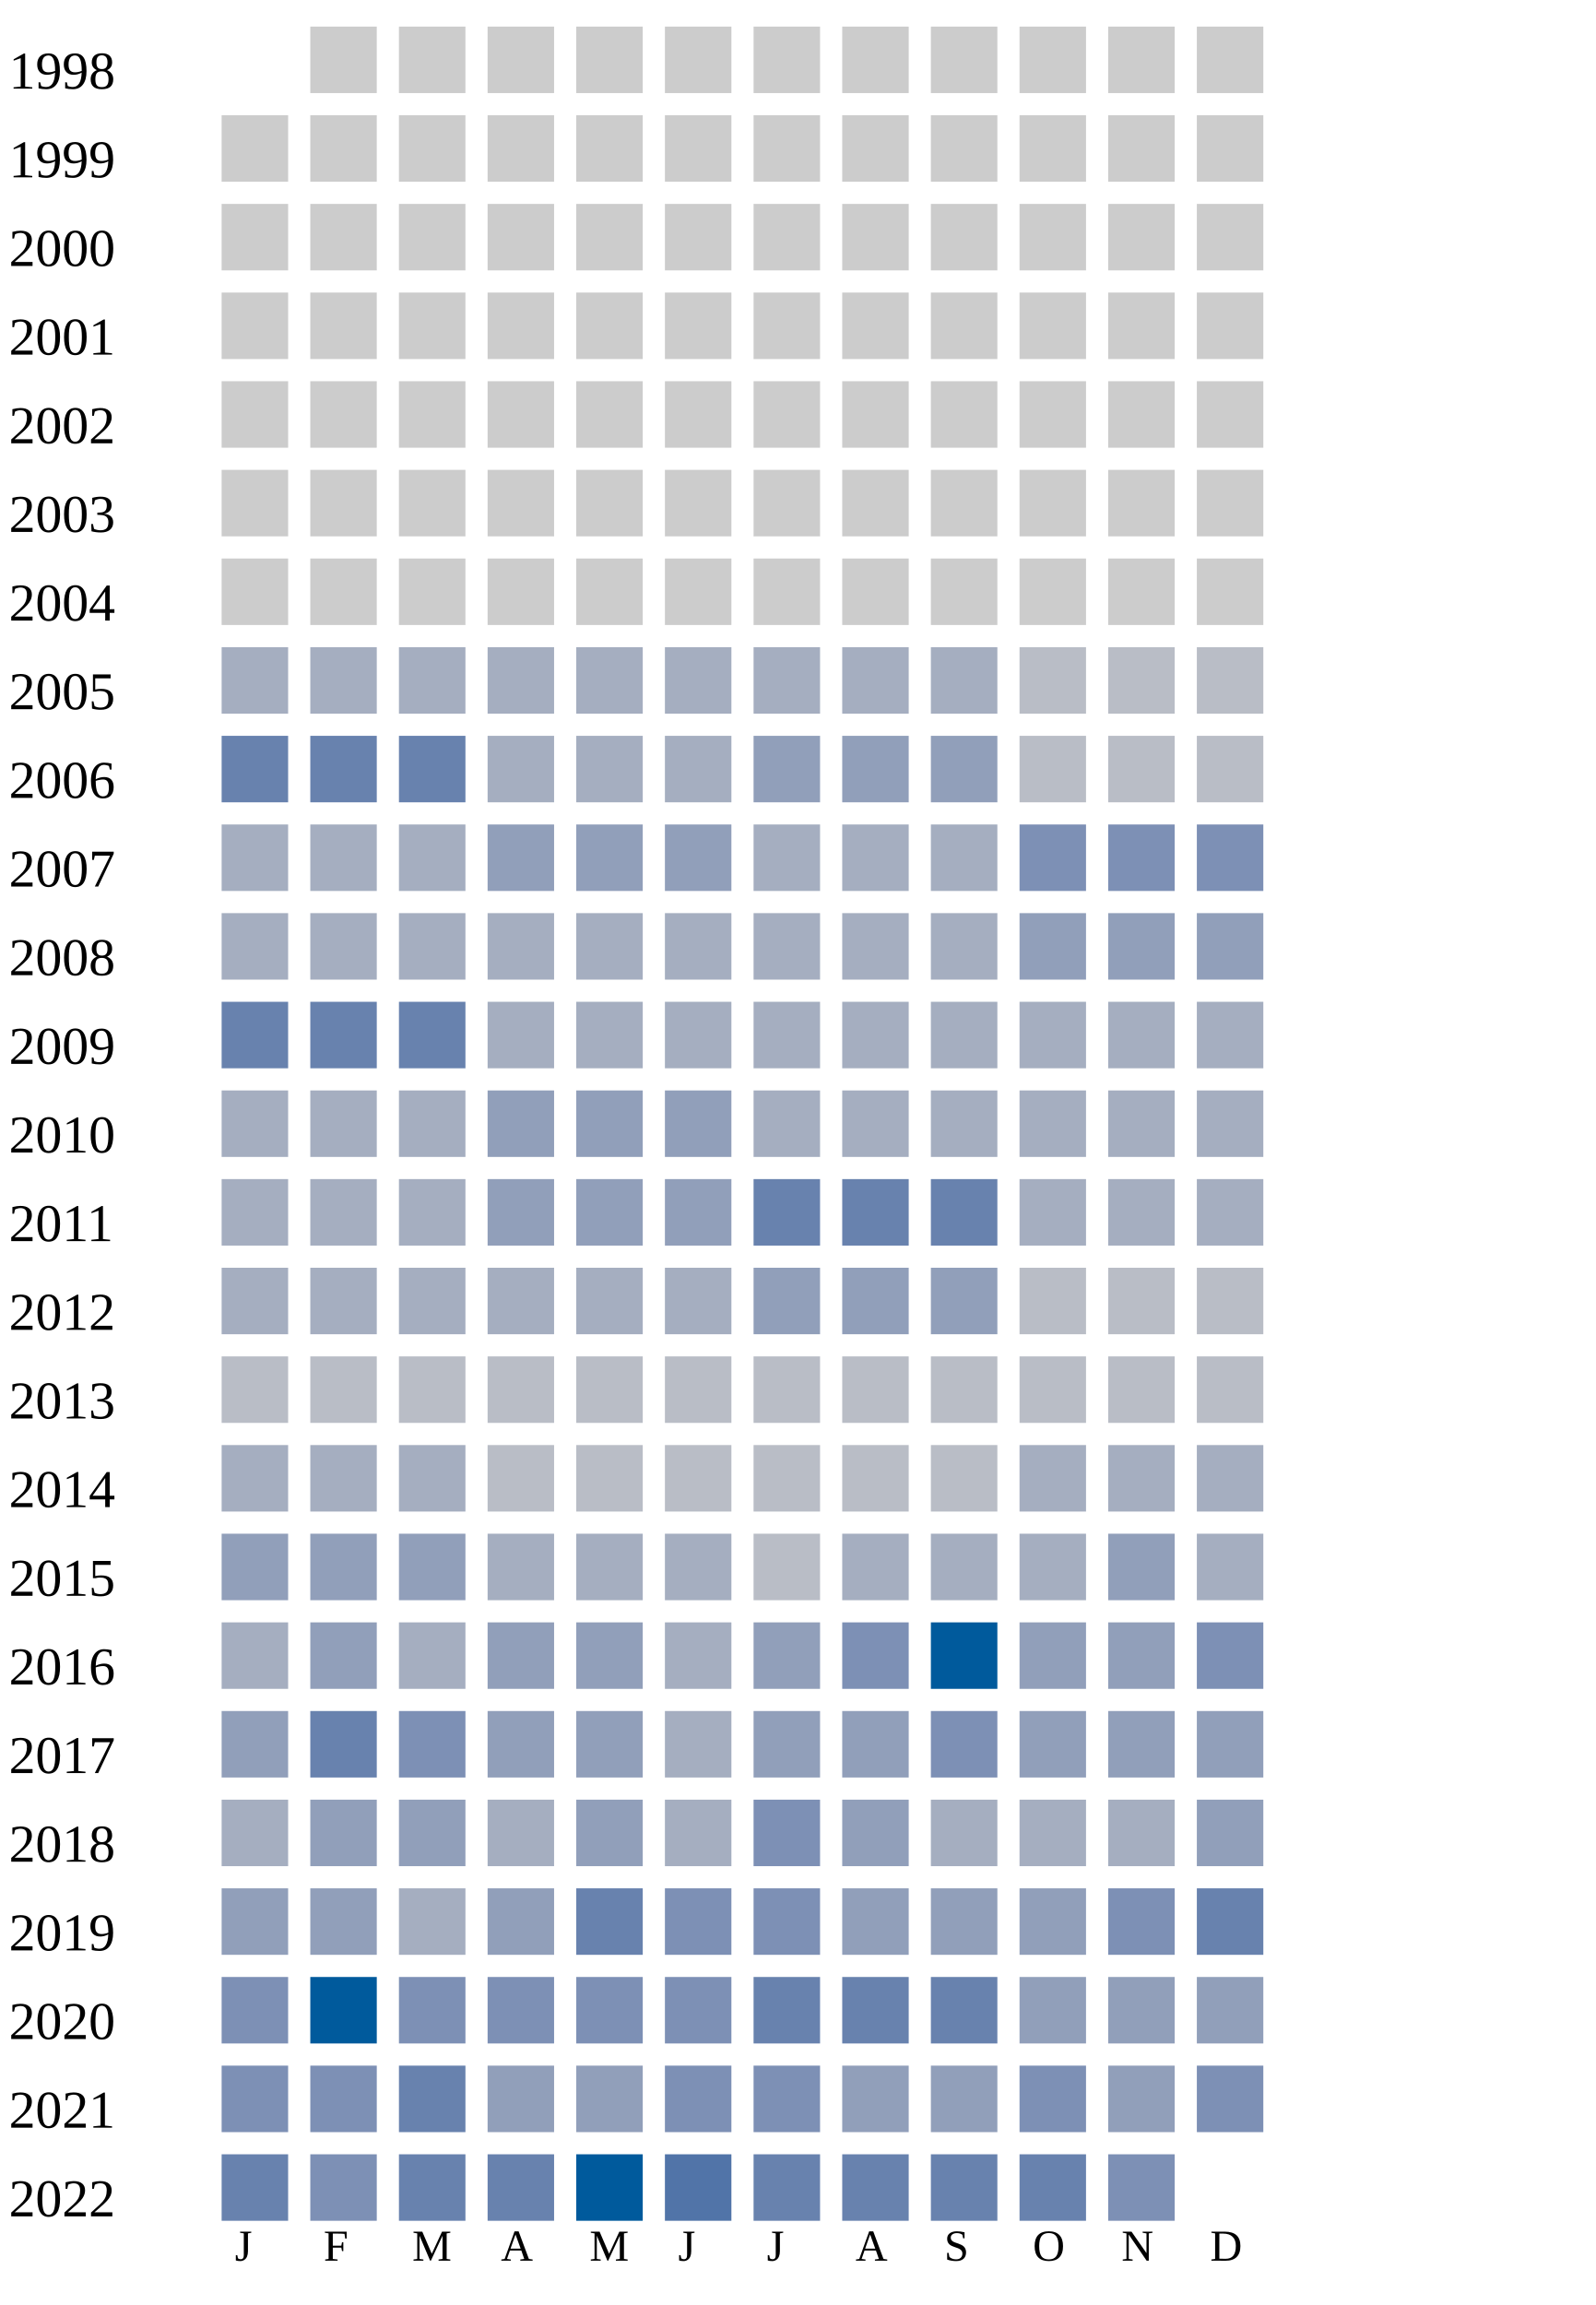
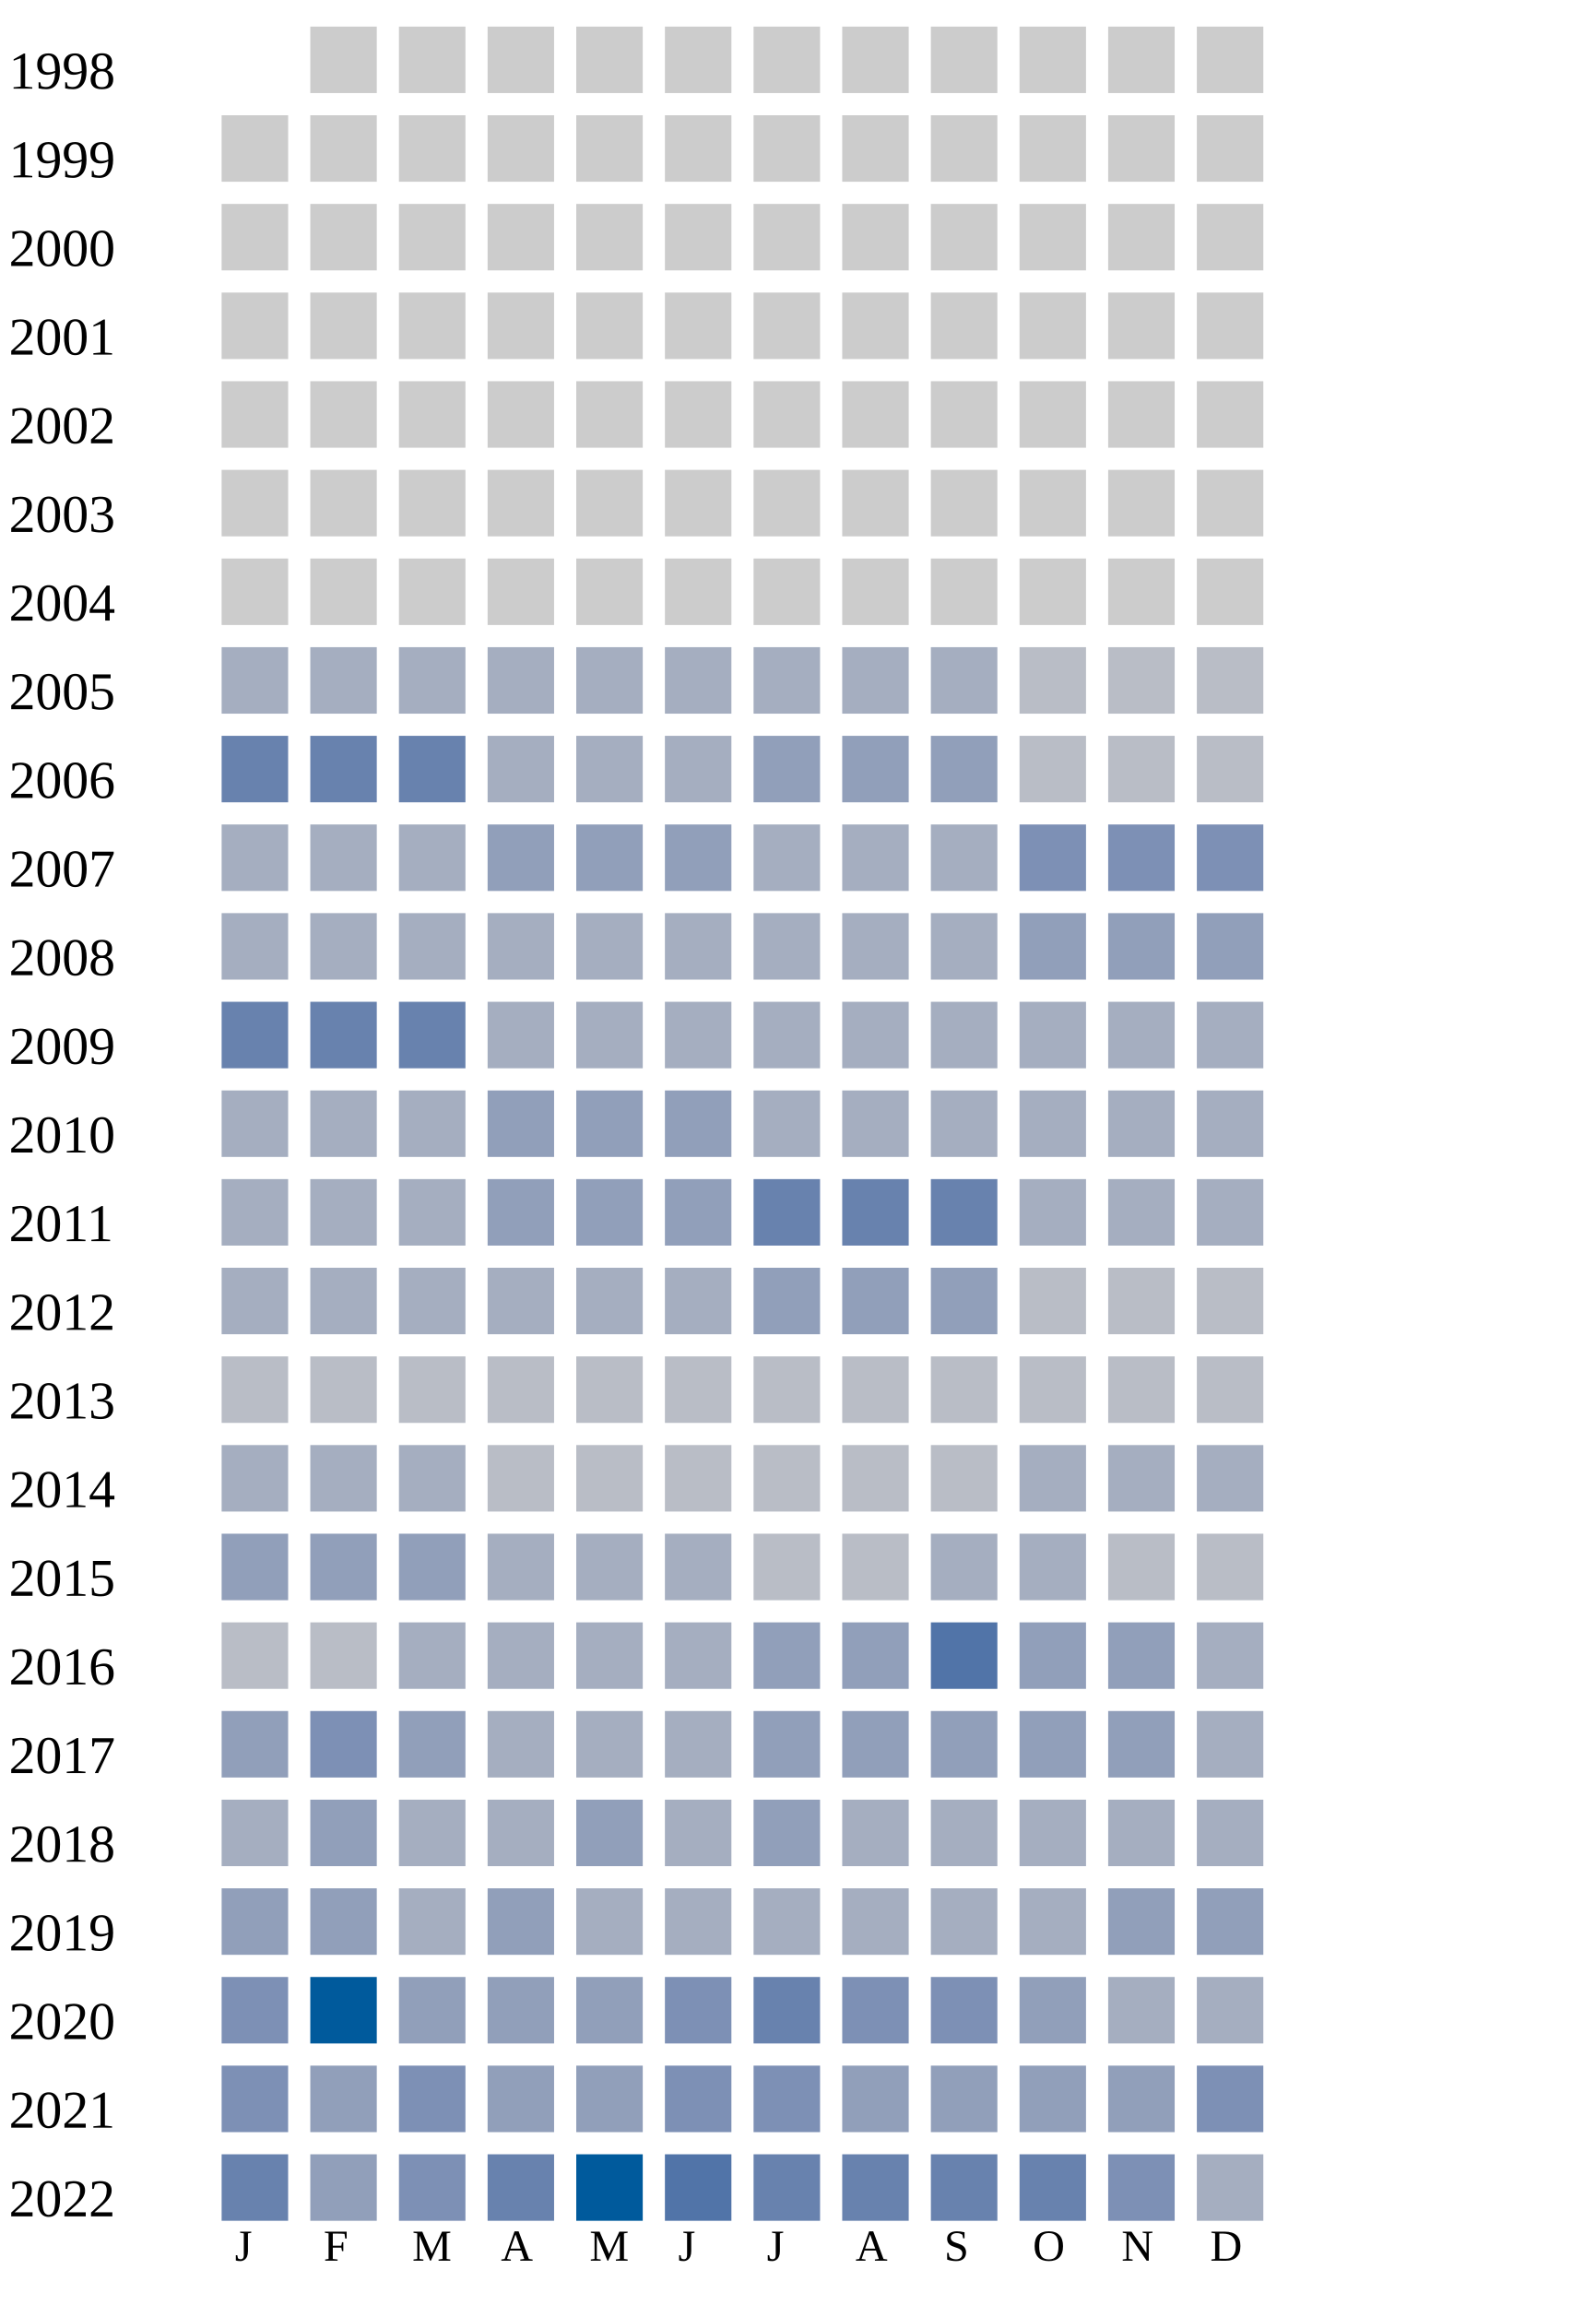
<svg xmlns="http://www.w3.org/2000/svg" width="360" height="520">
  <g transform="translate(0 0)">
    <text x="2" y="20">1998</text>
    <rect x="70" y="6" width="15" height="15" fill="#cccccc" />
    <rect x="90" y="6" width="15" height="15" fill="#cccccc" />
    <rect x="110" y="6" width="15" height="15" fill="#cccccc" />
    <rect x="130" y="6" width="15" height="15" fill="#cccccc" />
    <rect x="150" y="6" width="15" height="15" fill="#cccccc" />
    <rect x="170" y="6" width="15" height="15" fill="#cccccc" />
    <rect x="190" y="6" width="15" height="15" fill="#cccccc" />
    <rect x="210" y="6" width="15" height="15" fill="#cccccc" />
    <rect x="230" y="6" width="15" height="15" fill="#cccccc" />
    <rect x="250" y="6" width="15" height="15" fill="#cccccc" />
    <rect x="270" y="6" width="15" height="15" fill="#cccccc" />
  </g>
  <g transform="translate(0 20)">
    <text x="2" y="20">1999</text>
    <rect x="50" y="6" width="15" height="15" fill="#cccccc" />
    <rect x="70" y="6" width="15" height="15" fill="#cccccc" />
    <rect x="90" y="6" width="15" height="15" fill="#cccccc" />
    <rect x="110" y="6" width="15" height="15" fill="#cccccc" />
    <rect x="130" y="6" width="15" height="15" fill="#cccccc" />
    <rect x="150" y="6" width="15" height="15" fill="#cccccc" />
    <rect x="170" y="6" width="15" height="15" fill="#cccccc" />
    <rect x="190" y="6" width="15" height="15" fill="#cccccc" />
    <rect x="210" y="6" width="15" height="15" fill="#cccccc" />
    <rect x="230" y="6" width="15" height="15" fill="#cccccc" />
    <rect x="250" y="6" width="15" height="15" fill="#cccccc" />
    <rect x="270" y="6" width="15" height="15" fill="#cccccc" />
  </g>
  <g transform="translate(0 40)">
    <text x="2" y="20">2000</text>
    <rect x="50" y="6" width="15" height="15" fill="#cccccc" />
    <rect x="70" y="6" width="15" height="15" fill="#cccccc" />
    <rect x="90" y="6" width="15" height="15" fill="#cccccc" />
    <rect x="110" y="6" width="15" height="15" fill="#cccccc" />
    <rect x="130" y="6" width="15" height="15" fill="#cccccc" />
    <rect x="150" y="6" width="15" height="15" fill="#cccccc" />
    <rect x="170" y="6" width="15" height="15" fill="#cccccc" />
    <rect x="190" y="6" width="15" height="15" fill="#cccccc" />
    <rect x="210" y="6" width="15" height="15" fill="#cccccc" />
    <rect x="230" y="6" width="15" height="15" fill="#cccccc" />
    <rect x="250" y="6" width="15" height="15" fill="#cccccc" />
    <rect x="270" y="6" width="15" height="15" fill="#cccccc" />
  </g>
  <g transform="translate(0 60)">
    <text x="2" y="20">2001</text>
    <rect x="50" y="6" width="15" height="15" fill="#cccccc" />
    <rect x="70" y="6" width="15" height="15" fill="#cccccc" />
    <rect x="90" y="6" width="15" height="15" fill="#cccccc" />
    <rect x="110" y="6" width="15" height="15" fill="#cccccc" />
    <rect x="130" y="6" width="15" height="15" fill="#cccccc" />
    <rect x="150" y="6" width="15" height="15" fill="#cccccc" />
    <rect x="170" y="6" width="15" height="15" fill="#cccccc" />
    <rect x="190" y="6" width="15" height="15" fill="#cccccc" />
    <rect x="210" y="6" width="15" height="15" fill="#cccccc" />
    <rect x="230" y="6" width="15" height="15" fill="#cccccc" />
    <rect x="250" y="6" width="15" height="15" fill="#cccccc" />
    <rect x="270" y="6" width="15" height="15" fill="#cccccc" />
  </g>
  <g transform="translate(0 80)">
    <text x="2" y="20">2002</text>
    <rect x="50" y="6" width="15" height="15" fill="#cccccc" />
    <rect x="70" y="6" width="15" height="15" fill="#cccccc" />
    <rect x="90" y="6" width="15" height="15" fill="#cccccc" />
    <rect x="110" y="6" width="15" height="15" fill="#cccccc" />
    <rect x="130" y="6" width="15" height="15" fill="#cccccc" />
    <rect x="150" y="6" width="15" height="15" fill="#cccccc" />
    <rect x="170" y="6" width="15" height="15" fill="#cccccc" />
    <rect x="190" y="6" width="15" height="15" fill="#cccccc" />
    <rect x="210" y="6" width="15" height="15" fill="#cccccc" />
    <rect x="230" y="6" width="15" height="15" fill="#cccccc" />
    <rect x="250" y="6" width="15" height="15" fill="#cccccc" />
    <rect x="270" y="6" width="15" height="15" fill="#cccccc" />
  </g>
  <g transform="translate(0 100)">
    <text x="2" y="20">2003</text>
    <rect x="50" y="6" width="15" height="15" fill="#cccccc" />
    <rect x="70" y="6" width="15" height="15" fill="#cccccc" />
    <rect x="90" y="6" width="15" height="15" fill="#cccccc" />
    <rect x="110" y="6" width="15" height="15" fill="#cccccc" />
    <rect x="130" y="6" width="15" height="15" fill="#cccccc" />
    <rect x="150" y="6" width="15" height="15" fill="#cccccc" />
    <rect x="170" y="6" width="15" height="15" fill="#cccccc" />
    <rect x="190" y="6" width="15" height="15" fill="#cccccc" />
    <rect x="210" y="6" width="15" height="15" fill="#cccccc" />
    <rect x="230" y="6" width="15" height="15" fill="#cccccc" />
    <rect x="250" y="6" width="15" height="15" fill="#cccccc" />
    <rect x="270" y="6" width="15" height="15" fill="#cccccc" />
  </g>
  <g transform="translate(0 120)">
    <text x="2" y="20">2004</text>
    <rect x="50" y="6" width="15" height="15" fill="#cccccc" />
    <rect x="70" y="6" width="15" height="15" fill="#cccccc" />
    <rect x="90" y="6" width="15" height="15" fill="#cccccc" />
    <rect x="110" y="6" width="15" height="15" fill="#cccccc" />
    <rect x="130" y="6" width="15" height="15" fill="#cccccc" />
    <rect x="150" y="6" width="15" height="15" fill="#cccccc" />
    <rect x="170" y="6" width="15" height="15" fill="#cccccc" />
    <rect x="190" y="6" width="15" height="15" fill="#cccccc" />
    <rect x="210" y="6" width="15" height="15" fill="#cccccc" />
    <rect x="230" y="6" width="15" height="15" fill="#cccccc" />
    <rect x="250" y="6" width="15" height="15" fill="#cccccc" />
    <rect x="270" y="6" width="15" height="15" fill="#cccccc" />
  </g>
  <g transform="translate(0 140)">
    <text x="2" y="20">2005</text>
    <rect x="50" y="6" width="15" height="15" fill="#a5aec0" />
    <rect x="70" y="6" width="15" height="15" fill="#a5aec0" />
    <rect x="90" y="6" width="15" height="15" fill="#a5aec0" />
    <rect x="110" y="6" width="15" height="15" fill="#a5aec0" />
    <rect x="130" y="6" width="15" height="15" fill="#a5aec0" />
    <rect x="150" y="6" width="15" height="15" fill="#a5aec0" />
    <rect x="170" y="6" width="15" height="15" fill="#a5aec0" />
    <rect x="190" y="6" width="15" height="15" fill="#a5aec0" />
    <rect x="210" y="6" width="15" height="15" fill="#a5aec0" />
    <rect x="230" y="6" width="15" height="15" fill="#b9bdc6" />
    <rect x="250" y="6" width="15" height="15" fill="#b9bdc6" />
    <rect x="270" y="6" width="15" height="15" fill="#b9bdc6" />
  </g>
  <g transform="translate(0 160)">
    <text x="2" y="20">2006</text>
    <rect x="50" y="6" width="15" height="15" fill="#6882ae" />
    <rect x="70" y="6" width="15" height="15" fill="#6882ae" />
    <rect x="90" y="6" width="15" height="15" fill="#6882ae" />
    <rect x="110" y="6" width="15" height="15" fill="#a5aec0" />
    <rect x="130" y="6" width="15" height="15" fill="#a5aec0" />
    <rect x="150" y="6" width="15" height="15" fill="#a5aec0" />
    <rect x="170" y="6" width="15" height="15" fill="#919fba" />
    <rect x="190" y="6" width="15" height="15" fill="#919fba" />
    <rect x="210" y="6" width="15" height="15" fill="#919fba" />
    <rect x="230" y="6" width="15" height="15" fill="#b9bdc6" />
    <rect x="250" y="6" width="15" height="15" fill="#b9bdc6" />
    <rect x="270" y="6" width="15" height="15" fill="#b9bdc6" />
  </g>
  <g transform="translate(0 180)">
    <text x="2" y="20">2007</text>
    <rect x="50" y="6" width="15" height="15" fill="#a5aec0" />
    <rect x="70" y="6" width="15" height="15" fill="#a5aec0" />
    <rect x="90" y="6" width="15" height="15" fill="#a5aec0" />
    <rect x="110" y="6" width="15" height="15" fill="#919fba" />
    <rect x="130" y="6" width="15" height="15" fill="#919fba" />
    <rect x="150" y="6" width="15" height="15" fill="#919fba" />
    <rect x="170" y="6" width="15" height="15" fill="#a5aec0" />
    <rect x="190" y="6" width="15" height="15" fill="#a5aec0" />
    <rect x="210" y="6" width="15" height="15" fill="#a5aec0" />
    <rect x="230" y="6" width="15" height="15" fill="#7d90b5" />
    <rect x="250" y="6" width="15" height="15" fill="#7d90b5" />
    <rect x="270" y="6" width="15" height="15" fill="#7d90b5" />
  </g>
  <g transform="translate(0 200)">
    <text x="2" y="20">2008</text>
    <rect x="50" y="6" width="15" height="15" fill="#a5aec0" />
    <rect x="70" y="6" width="15" height="15" fill="#a5aec0" />
    <rect x="90" y="6" width="15" height="15" fill="#a5aec0" />
    <rect x="110" y="6" width="15" height="15" fill="#a5aec0" />
    <rect x="130" y="6" width="15" height="15" fill="#a5aec0" />
    <rect x="150" y="6" width="15" height="15" fill="#a5aec0" />
    <rect x="170" y="6" width="15" height="15" fill="#a5aec0" />
    <rect x="190" y="6" width="15" height="15" fill="#a5aec0" />
    <rect x="210" y="6" width="15" height="15" fill="#a5aec0" />
    <rect x="230" y="6" width="15" height="15" fill="#919fba" />
    <rect x="250" y="6" width="15" height="15" fill="#919fba" />
    <rect x="270" y="6" width="15" height="15" fill="#919fba" />
  </g>
  <g transform="translate(0 220)">
    <text x="2" y="20">2009</text>
    <rect x="50" y="6" width="15" height="15" fill="#6882ae" />
    <rect x="70" y="6" width="15" height="15" fill="#6882ae" />
    <rect x="90" y="6" width="15" height="15" fill="#6882ae" />
    <rect x="110" y="6" width="15" height="15" fill="#a5aec0" />
    <rect x="130" y="6" width="15" height="15" fill="#a5aec0" />
    <rect x="150" y="6" width="15" height="15" fill="#a5aec0" />
    <rect x="170" y="6" width="15" height="15" fill="#a5aec0" />
    <rect x="190" y="6" width="15" height="15" fill="#a5aec0" />
    <rect x="210" y="6" width="15" height="15" fill="#a5aec0" />
    <rect x="230" y="6" width="15" height="15" fill="#a5aec0" />
    <rect x="250" y="6" width="15" height="15" fill="#a5aec0" />
    <rect x="270" y="6" width="15" height="15" fill="#a5aec0" />
  </g>
  <g transform="translate(0 240)">
    <text x="2" y="20">2010</text>
    <rect x="50" y="6" width="15" height="15" fill="#a5aec0" />
    <rect x="70" y="6" width="15" height="15" fill="#a5aec0" />
    <rect x="90" y="6" width="15" height="15" fill="#a5aec0" />
    <rect x="110" y="6" width="15" height="15" fill="#919fba" />
    <rect x="130" y="6" width="15" height="15" fill="#919fba" />
    <rect x="150" y="6" width="15" height="15" fill="#919fba" />
    <rect x="170" y="6" width="15" height="15" fill="#a5aec0" />
    <rect x="190" y="6" width="15" height="15" fill="#a5aec0" />
    <rect x="210" y="6" width="15" height="15" fill="#a5aec0" />
    <rect x="230" y="6" width="15" height="15" fill="#a5aec0" />
    <rect x="250" y="6" width="15" height="15" fill="#a5aec0" />
    <rect x="270" y="6" width="15" height="15" fill="#a5aec0" />
  </g>
  <g transform="translate(0 260)">
    <text x="2" y="20">2011</text>
    <rect x="50" y="6" width="15" height="15" fill="#a5aec0" />
    <rect x="70" y="6" width="15" height="15" fill="#a5aec0" />
    <rect x="90" y="6" width="15" height="15" fill="#a5aec0" />
    <rect x="110" y="6" width="15" height="15" fill="#919fba" />
    <rect x="130" y="6" width="15" height="15" fill="#919fba" />
    <rect x="150" y="6" width="15" height="15" fill="#919fba" />
    <rect x="170" y="6" width="15" height="15" fill="#6882ae" />
    <rect x="190" y="6" width="15" height="15" fill="#6882ae" />
    <rect x="210" y="6" width="15" height="15" fill="#6882ae" />
    <rect x="230" y="6" width="15" height="15" fill="#a5aec0" />
    <rect x="250" y="6" width="15" height="15" fill="#a5aec0" />
    <rect x="270" y="6" width="15" height="15" fill="#a5aec0" />
  </g>
  <g transform="translate(0 280)">
    <text x="2" y="20">2012</text>
    <rect x="50" y="6" width="15" height="15" fill="#a5aec0" />
    <rect x="70" y="6" width="15" height="15" fill="#a5aec0" />
    <rect x="90" y="6" width="15" height="15" fill="#a5aec0" />
    <rect x="110" y="6" width="15" height="15" fill="#a5aec0" />
    <rect x="130" y="6" width="15" height="15" fill="#a5aec0" />
    <rect x="150" y="6" width="15" height="15" fill="#a5aec0" />
    <rect x="170" y="6" width="15" height="15" fill="#919fba" />
    <rect x="190" y="6" width="15" height="15" fill="#919fba" />
    <rect x="210" y="6" width="15" height="15" fill="#919fba" />
    <rect x="230" y="6" width="15" height="15" fill="#b9bdc6" />
    <rect x="250" y="6" width="15" height="15" fill="#b9bdc6" />
    <rect x="270" y="6" width="15" height="15" fill="#b9bdc6" />
  </g>
  <g transform="translate(0 300)">
    <text x="2" y="20">2013</text>
    <rect x="50" y="6" width="15" height="15" fill="#b9bdc6" />
    <rect x="70" y="6" width="15" height="15" fill="#b9bdc6" />
    <rect x="90" y="6" width="15" height="15" fill="#b9bdc6" />
    <rect x="110" y="6" width="15" height="15" fill="#b9bdc6" />
    <rect x="130" y="6" width="15" height="15" fill="#b9bdc6" />
    <rect x="150" y="6" width="15" height="15" fill="#b9bdc6" />
    <rect x="170" y="6" width="15" height="15" fill="#b9bdc6" />
    <rect x="190" y="6" width="15" height="15" fill="#b9bdc6" />
    <rect x="210" y="6" width="15" height="15" fill="#b9bdc6" />
    <rect x="230" y="6" width="15" height="15" fill="#b9bdc6" />
    <rect x="250" y="6" width="15" height="15" fill="#b9bdc6" />
    <rect x="270" y="6" width="15" height="15" fill="#b9bdc6" />
  </g>
  <g transform="translate(0 320)">
    <text x="2" y="20">2014</text>
    <rect x="50" y="6" width="15" height="15" fill="#a5aec0" />
    <rect x="70" y="6" width="15" height="15" fill="#a5aec0" />
    <rect x="90" y="6" width="15" height="15" fill="#a5aec0" />
    <rect x="110" y="6" width="15" height="15" fill="#b9bdc6" />
    <rect x="130" y="6" width="15" height="15" fill="#b9bdc6" />
    <rect x="150" y="6" width="15" height="15" fill="#b9bdc6" />
    <rect x="170" y="6" width="15" height="15" fill="#b9bdc6" />
    <rect x="190" y="6" width="15" height="15" fill="#b9bdc6" />
    <rect x="210" y="6" width="15" height="15" fill="#b9bdc6" />
    <rect x="230" y="6" width="15" height="15" fill="#a5aec0" />
    <rect x="250" y="6" width="15" height="15" fill="#a5aec0" />
    <rect x="270" y="6" width="15" height="15" fill="#a5aec0" />
  </g>
  <g transform="translate(0 340)">
    <text x="2" y="20">2015</text>
    <rect x="50" y="6" width="15" height="15" fill="#919fba" />
    <rect x="70" y="6" width="15" height="15" fill="#919fba" />
    <rect x="90" y="6" width="15" height="15" fill="#919fba" />
    <rect x="110" y="6" width="15" height="15" fill="#a5aec0" />
    <rect x="130" y="6" width="15" height="15" fill="#a5aec0" />
    <rect x="150" y="6" width="15" height="15" fill="#a5aec0" />
    <rect x="170" y="6" width="15" height="15" fill="#b9bdc6" />
-     <rect x="190" y="6" width="15" height="15" fill="#a5aec0" />
-     <rect x="210" y="6" width="15" height="15" fill="#a5aec0" />
-     <rect x="230" y="6" width="15" height="15" fill="#a5aec0" />
-     <rect x="250" y="6" width="15" height="15" fill="#919fba" />
-     <rect x="270" y="6" width="15" height="15" fill="#a5aec0" />
+     <rect x="190" y="6" width="15" height="15" fill="#b9bdc6" />
+     <rect x="210" y="6" width="15" height="15" fill="#a5aec0" />
+     <rect x="230" y="6" width="15" height="15" fill="#a5aec0" />
+     <rect x="250" y="6" width="15" height="15" fill="#b9bdc6" />
+     <rect x="270" y="6" width="15" height="15" fill="#b9bdc6" />
  </g>
  <g transform="translate(0 360)">
    <text x="2" y="20">2016</text>
-     <rect x="50" y="6" width="15" height="15" fill="#a5aec0" />
-     <rect x="70" y="6" width="15" height="15" fill="#919fba" />
-     <rect x="90" y="6" width="15" height="15" fill="#a5aec0" />
-     <rect x="110" y="6" width="15" height="15" fill="#919fba" />
-     <rect x="130" y="6" width="15" height="15" fill="#919fba" />
-     <rect x="150" y="6" width="15" height="15" fill="#a5aec0" />
-     <rect x="170" y="6" width="15" height="15" fill="#919fba" />
-     <rect x="190" y="6" width="15" height="15" fill="#7d90b5" />
-     <rect x="210" y="6" width="15" height="15" fill="#005a9c" />
-     <rect x="230" y="6" width="15" height="15" fill="#919fba" />
-     <rect x="250" y="6" width="15" height="15" fill="#919fba" />
-     <rect x="270" y="6" width="15" height="15" fill="#7d90b5" />
+     <rect x="50" y="6" width="15" height="15" fill="#b9bdc6" />
+     <rect x="70" y="6" width="15" height="15" fill="#b9bdc6" />
+     <rect x="90" y="6" width="15" height="15" fill="#a5aec0" />
+     <rect x="110" y="6" width="15" height="15" fill="#a5aec0" />
+     <rect x="130" y="6" width="15" height="15" fill="#a5aec0" />
+     <rect x="150" y="6" width="15" height="15" fill="#a5aec0" />
+     <rect x="170" y="6" width="15" height="15" fill="#919fba" />
+     <rect x="190" y="6" width="15" height="15" fill="#919fba" />
+     <rect x="210" y="6" width="15" height="15" fill="#5174a8" />
+     <rect x="230" y="6" width="15" height="15" fill="#919fba" />
+     <rect x="250" y="6" width="15" height="15" fill="#919fba" />
+     <rect x="270" y="6" width="15" height="15" fill="#a5aec0" />
  </g>
  <g transform="translate(0 380)">
    <text x="2" y="20">2017</text>
    <rect x="50" y="6" width="15" height="15" fill="#919fba" />
-     <rect x="70" y="6" width="15" height="15" fill="#6882ae" />
-     <rect x="90" y="6" width="15" height="15" fill="#7d90b5" />
-     <rect x="110" y="6" width="15" height="15" fill="#919fba" />
-     <rect x="130" y="6" width="15" height="15" fill="#919fba" />
-     <rect x="150" y="6" width="15" height="15" fill="#a5aec0" />
-     <rect x="170" y="6" width="15" height="15" fill="#919fba" />
-     <rect x="190" y="6" width="15" height="15" fill="#919fba" />
-     <rect x="210" y="6" width="15" height="15" fill="#7d90b5" />
-     <rect x="230" y="6" width="15" height="15" fill="#919fba" />
-     <rect x="250" y="6" width="15" height="15" fill="#919fba" />
-     <rect x="270" y="6" width="15" height="15" fill="#919fba" />
+     <rect x="70" y="6" width="15" height="15" fill="#7d90b5" />
+     <rect x="90" y="6" width="15" height="15" fill="#919fba" />
+     <rect x="110" y="6" width="15" height="15" fill="#a5aec0" />
+     <rect x="130" y="6" width="15" height="15" fill="#a5aec0" />
+     <rect x="150" y="6" width="15" height="15" fill="#a5aec0" />
+     <rect x="170" y="6" width="15" height="15" fill="#919fba" />
+     <rect x="190" y="6" width="15" height="15" fill="#919fba" />
+     <rect x="210" y="6" width="15" height="15" fill="#919fba" />
+     <rect x="230" y="6" width="15" height="15" fill="#919fba" />
+     <rect x="250" y="6" width="15" height="15" fill="#919fba" />
+     <rect x="270" y="6" width="15" height="15" fill="#a5aec0" />
  </g>
  <g transform="translate(0 400)">
    <text x="2" y="20">2018</text>
    <rect x="50" y="6" width="15" height="15" fill="#a5aec0" />
    <rect x="70" y="6" width="15" height="15" fill="#919fba" />
-     <rect x="90" y="6" width="15" height="15" fill="#919fba" />
-     <rect x="110" y="6" width="15" height="15" fill="#a5aec0" />
-     <rect x="130" y="6" width="15" height="15" fill="#919fba" />
-     <rect x="150" y="6" width="15" height="15" fill="#a5aec0" />
-     <rect x="170" y="6" width="15" height="15" fill="#7d90b5" />
-     <rect x="190" y="6" width="15" height="15" fill="#919fba" />
-     <rect x="210" y="6" width="15" height="15" fill="#a5aec0" />
-     <rect x="230" y="6" width="15" height="15" fill="#a5aec0" />
-     <rect x="250" y="6" width="15" height="15" fill="#a5aec0" />
-     <rect x="270" y="6" width="15" height="15" fill="#919fba" />
+     <rect x="90" y="6" width="15" height="15" fill="#a5aec0" />
+     <rect x="110" y="6" width="15" height="15" fill="#a5aec0" />
+     <rect x="130" y="6" width="15" height="15" fill="#919fba" />
+     <rect x="150" y="6" width="15" height="15" fill="#a5aec0" />
+     <rect x="170" y="6" width="15" height="15" fill="#919fba" />
+     <rect x="190" y="6" width="15" height="15" fill="#a5aec0" />
+     <rect x="210" y="6" width="15" height="15" fill="#a5aec0" />
+     <rect x="230" y="6" width="15" height="15" fill="#a5aec0" />
+     <rect x="250" y="6" width="15" height="15" fill="#a5aec0" />
+     <rect x="270" y="6" width="15" height="15" fill="#a5aec0" />
  </g>
  <g transform="translate(0 420)">
    <text x="2" y="20">2019</text>
    <rect x="50" y="6" width="15" height="15" fill="#919fba" />
    <rect x="70" y="6" width="15" height="15" fill="#919fba" />
    <rect x="90" y="6" width="15" height="15" fill="#a5aec0" />
    <rect x="110" y="6" width="15" height="15" fill="#919fba" />
-     <rect x="130" y="6" width="15" height="15" fill="#6882ae" />
-     <rect x="150" y="6" width="15" height="15" fill="#7d90b5" />
-     <rect x="170" y="6" width="15" height="15" fill="#7d90b5" />
-     <rect x="190" y="6" width="15" height="15" fill="#919fba" />
-     <rect x="210" y="6" width="15" height="15" fill="#919fba" />
-     <rect x="230" y="6" width="15" height="15" fill="#919fba" />
-     <rect x="250" y="6" width="15" height="15" fill="#7d90b5" />
-     <rect x="270" y="6" width="15" height="15" fill="#6882ae" />
+     <rect x="130" y="6" width="15" height="15" fill="#a5aec0" />
+     <rect x="150" y="6" width="15" height="15" fill="#a5aec0" />
+     <rect x="170" y="6" width="15" height="15" fill="#a5aec0" />
+     <rect x="190" y="6" width="15" height="15" fill="#a5aec0" />
+     <rect x="210" y="6" width="15" height="15" fill="#a5aec0" />
+     <rect x="230" y="6" width="15" height="15" fill="#a5aec0" />
+     <rect x="250" y="6" width="15" height="15" fill="#919fba" />
+     <rect x="270" y="6" width="15" height="15" fill="#919fba" />
  </g>
  <g transform="translate(0 440)">
    <text x="2" y="20">2020</text>
    <rect x="50" y="6" width="15" height="15" fill="#7d90b5" />
    <rect x="70" y="6" width="15" height="15" fill="#005a9c" />
-     <rect x="90" y="6" width="15" height="15" fill="#7d90b5" />
-     <rect x="110" y="6" width="15" height="15" fill="#7d90b5" />
-     <rect x="130" y="6" width="15" height="15" fill="#7d90b5" />
+     <rect x="90" y="6" width="15" height="15" fill="#919fba" />
+     <rect x="110" y="6" width="15" height="15" fill="#919fba" />
+     <rect x="130" y="6" width="15" height="15" fill="#919fba" />
    <rect x="150" y="6" width="15" height="15" fill="#7d90b5" />
    <rect x="170" y="6" width="15" height="15" fill="#6882ae" />
-     <rect x="190" y="6" width="15" height="15" fill="#6882ae" />
-     <rect x="210" y="6" width="15" height="15" fill="#6882ae" />
-     <rect x="230" y="6" width="15" height="15" fill="#919fba" />
-     <rect x="250" y="6" width="15" height="15" fill="#919fba" />
-     <rect x="270" y="6" width="15" height="15" fill="#919fba" />
+     <rect x="190" y="6" width="15" height="15" fill="#7d90b5" />
+     <rect x="210" y="6" width="15" height="15" fill="#7d90b5" />
+     <rect x="230" y="6" width="15" height="15" fill="#919fba" />
+     <rect x="250" y="6" width="15" height="15" fill="#a5aec0" />
+     <rect x="270" y="6" width="15" height="15" fill="#a5aec0" />
  </g>
  <g transform="translate(0 460)">
    <text x="2" y="20">2021</text>
    <rect x="50" y="6" width="15" height="15" fill="#7d90b5" />
-     <rect x="70" y="6" width="15" height="15" fill="#7d90b5" />
-     <rect x="90" y="6" width="15" height="15" fill="#6882ae" />
+     <rect x="70" y="6" width="15" height="15" fill="#919fba" />
+     <rect x="90" y="6" width="15" height="15" fill="#7d90b5" />
    <rect x="110" y="6" width="15" height="15" fill="#919fba" />
    <rect x="130" y="6" width="15" height="15" fill="#919fba" />
    <rect x="150" y="6" width="15" height="15" fill="#7d90b5" />
    <rect x="170" y="6" width="15" height="15" fill="#7d90b5" />
    <rect x="190" y="6" width="15" height="15" fill="#919fba" />
    <rect x="210" y="6" width="15" height="15" fill="#919fba" />
-     <rect x="230" y="6" width="15" height="15" fill="#7d90b5" />
+     <rect x="230" y="6" width="15" height="15" fill="#919fba" />
    <rect x="250" y="6" width="15" height="15" fill="#919fba" />
    <rect x="270" y="6" width="15" height="15" fill="#7d90b5" />
  </g>
  <g transform="translate(0 480)">
    <text x="2" y="20">2022</text>
    <rect x="50" y="6" width="15" height="15" fill="#6882ae" />
-     <rect x="70" y="6" width="15" height="15" fill="#7d90b5" />
-     <rect x="90" y="6" width="15" height="15" fill="#6882ae" />
+     <rect x="70" y="6" width="15" height="15" fill="#919fba" />
+     <rect x="90" y="6" width="15" height="15" fill="#7d90b5" />
    <rect x="110" y="6" width="15" height="15" fill="#6882ae" />
    <rect x="130" y="6" width="15" height="15" fill="#005a9c" />
    <rect x="150" y="6" width="15" height="15" fill="#5174a8" />
    <rect x="170" y="6" width="15" height="15" fill="#6882ae" />
    <rect x="190" y="6" width="15" height="15" fill="#6882ae" />
    <rect x="210" y="6" width="15" height="15" fill="#6882ae" />
    <rect x="230" y="6" width="15" height="15" fill="#6882ae" />
    <rect x="250" y="6" width="15" height="15" fill="#7d90b5" />
+     <rect x="270" y="6" width="15" height="15" fill="#a5aec0" />
  </g>
  <text style="font-size: 10px; text-align: center" x="53" y="510">J</text>
  <text style="font-size: 10px; text-align: center" x="73" y="510">F</text>
  <text style="font-size: 10px; text-align: center" x="93" y="510">M</text>
  <text style="font-size: 10px; text-align: center" x="113" y="510">A</text>
  <text style="font-size: 10px; text-align: center" x="133" y="510">M</text>
  <text style="font-size: 10px; text-align: center" x="153" y="510">J</text>
  <text style="font-size: 10px; text-align: center" x="173" y="510">J</text>
  <text style="font-size: 10px; text-align: center" x="193" y="510">A</text>
  <text style="font-size: 10px; text-align: center" x="213" y="510">S</text>
  <text style="font-size: 10px; text-align: center" x="233" y="510">O</text>
  <text style="font-size: 10px; text-align: center" x="253" y="510">N</text>
  <text style="font-size: 10px; text-align: center" x="273" y="510">D</text>
  <text style="font-size: 10px;" x="155" y="529">Less</text>
  <rect fill="#b9bdc6" width="10" height="10" x="180" y="520" />
  <rect fill="#919fba" width="10" height="10" x="195" y="520" />
  <rect fill="#6882ae" width="10" height="10" x="210" y="520" />
  <rect fill="#005a9c" width="10" height="10" x="225" y="520" />
  <text x="240" y="529" style="font-size: 10px;">More</text>
</svg>
